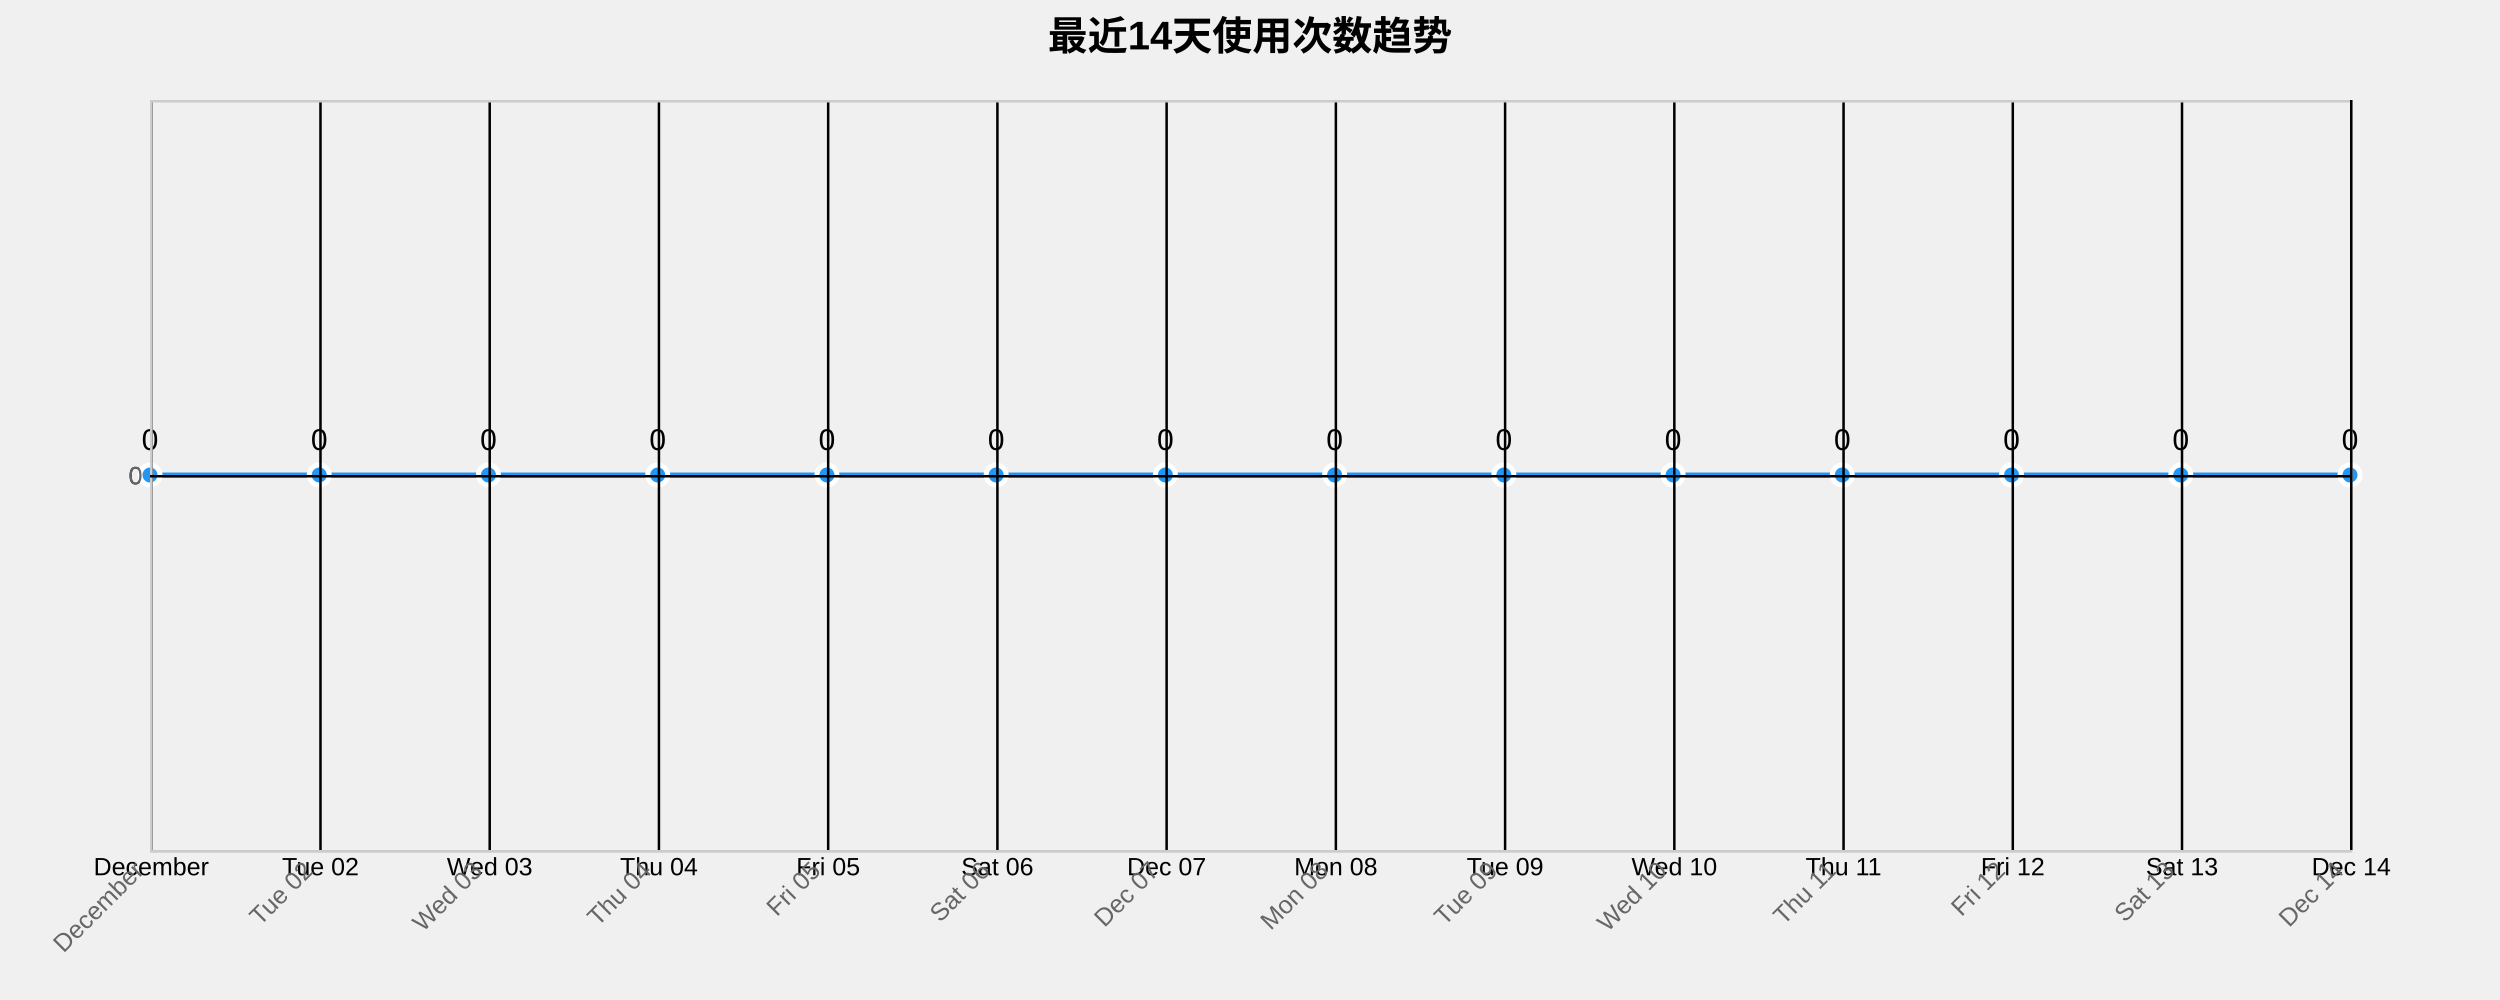
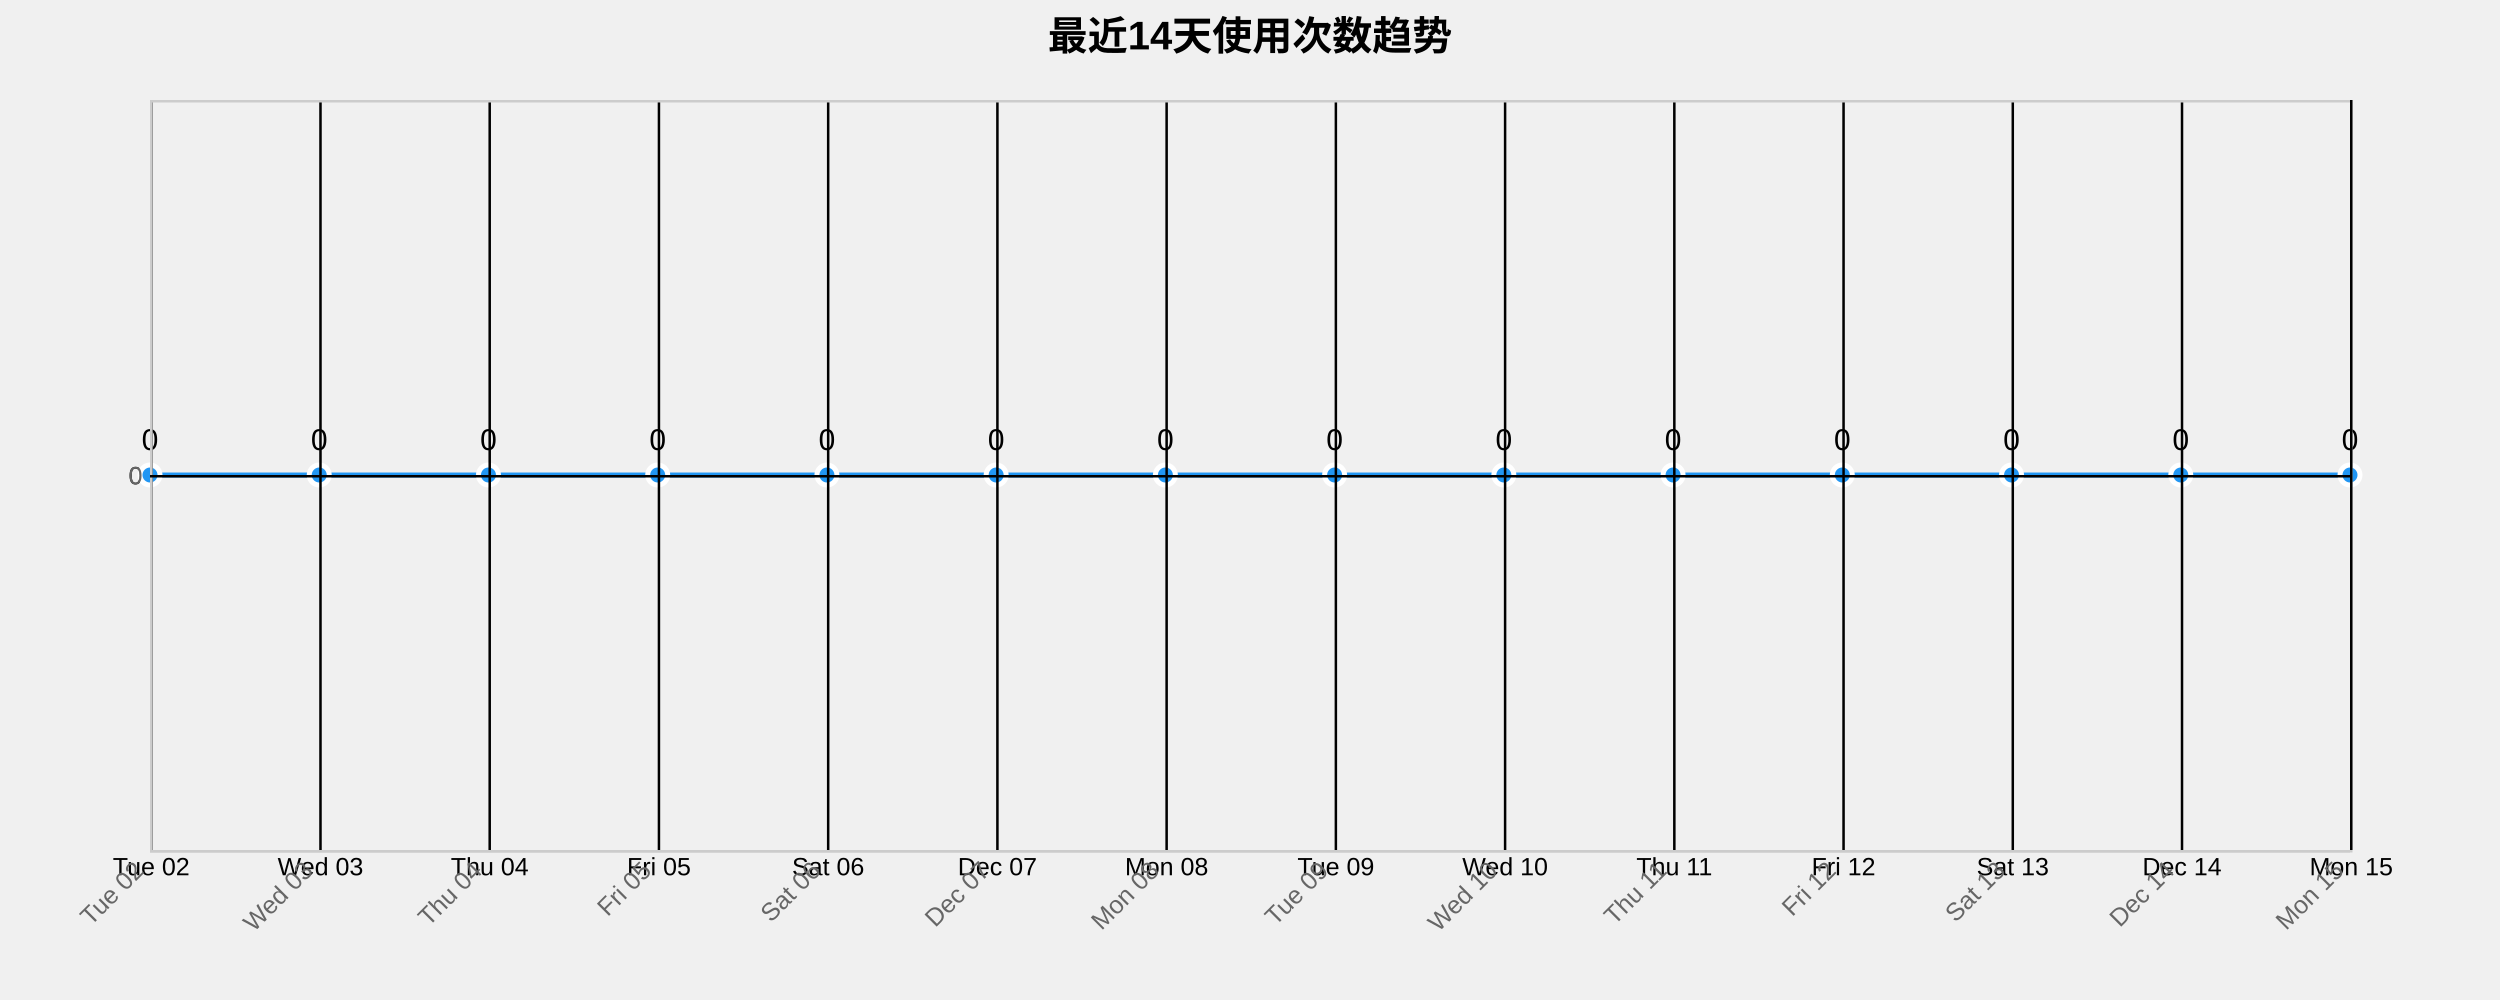
<svg xmlns="http://www.w3.org/2000/svg" width="1000" height="400">
  <g transform="translate(60,40)">
    <text x="440" y="-20" text-anchor="middle" style="font-size: 16px; font-weight: bold;">最近14天使用次数趋势</text>
    <g class="grid" transform="translate(0,300)" fill="none" font-size="10" font-family="sans-serif" text-anchor="middle">
      <path class="domain" stroke="currentColor" d="M0.5,-300V0.5H880.5V-300" />
      <g class="tick" opacity="1" transform="translate(0.5,0)">
        <line stroke="currentColor" y2="-300" />
-         <text fill="currentColor" y="3" dy="0.71em">December</text>
+         <text fill="currentColor" y="3" dy="0.71em">Tue 02</text>
      </g>
      <g class="tick" opacity="1" transform="translate(68.19231,0)">
        <line stroke="currentColor" y2="-300" />
-         <text fill="currentColor" y="3" dy="0.71em">Tue 02</text>
+         <text fill="currentColor" y="3" dy="0.71em">Wed 03</text>
      </g>
      <g class="tick" opacity="1" transform="translate(135.8846,0)">
        <line stroke="currentColor" y2="-300" />
-         <text fill="currentColor" y="3" dy="0.71em">Wed 03</text>
+         <text fill="currentColor" y="3" dy="0.71em">Thu 04</text>
      </g>
      <g class="tick" opacity="1" transform="translate(203.5769,0)">
        <line stroke="currentColor" y2="-300" />
-         <text fill="currentColor" y="3" dy="0.71em">Thu 04</text>
+         <text fill="currentColor" y="3" dy="0.71em">Fri 05</text>
      </g>
      <g class="tick" opacity="1" transform="translate(271.2692,0)">
        <line stroke="currentColor" y2="-300" />
-         <text fill="currentColor" y="3" dy="0.71em">Fri 05</text>
+         <text fill="currentColor" y="3" dy="0.71em">Sat 06</text>
      </g>
      <g class="tick" opacity="1" transform="translate(338.9615,0)">
        <line stroke="currentColor" y2="-300" />
-         <text fill="currentColor" y="3" dy="0.71em">Sat 06</text>
+         <text fill="currentColor" y="3" dy="0.71em">Dec 07</text>
      </g>
      <g class="tick" opacity="1" transform="translate(406.6538,0)">
        <line stroke="currentColor" y2="-300" />
-         <text fill="currentColor" y="3" dy="0.71em">Dec 07</text>
+         <text fill="currentColor" y="3" dy="0.71em">Mon 08</text>
      </g>
      <g class="tick" opacity="1" transform="translate(474.3462,0)">
        <line stroke="currentColor" y2="-300" />
-         <text fill="currentColor" y="3" dy="0.71em">Mon 08</text>
+         <text fill="currentColor" y="3" dy="0.71em">Tue 09</text>
      </g>
      <g class="tick" opacity="1" transform="translate(542.0385,0)">
        <line stroke="currentColor" y2="-300" />
-         <text fill="currentColor" y="3" dy="0.71em">Tue 09</text>
+         <text fill="currentColor" y="3" dy="0.71em">Wed 10</text>
      </g>
      <g class="tick" opacity="1" transform="translate(609.7308,0)">
        <line stroke="currentColor" y2="-300" />
-         <text fill="currentColor" y="3" dy="0.71em">Wed 10</text>
+         <text fill="currentColor" y="3" dy="0.71em">Thu 11</text>
      </g>
      <g class="tick" opacity="1" transform="translate(677.4231,0)">
        <line stroke="currentColor" y2="-300" />
-         <text fill="currentColor" y="3" dy="0.71em">Thu 11</text>
+         <text fill="currentColor" y="3" dy="0.71em">Fri 12</text>
      </g>
      <g class="tick" opacity="1" transform="translate(745.1154,0)">
        <line stroke="currentColor" y2="-300" />
-         <text fill="currentColor" y="3" dy="0.71em">Fri 12</text>
+         <text fill="currentColor" y="3" dy="0.71em">Sat 13</text>
      </g>
      <g class="tick" opacity="1" transform="translate(812.8077,0)">
        <line stroke="currentColor" y2="-300" />
-         <text fill="currentColor" y="3" dy="0.71em">Sat 13</text>
+         <text fill="currentColor" y="3" dy="0.71em">Dec 14</text>
      </g>
      <g class="tick" opacity="1" transform="translate(880.5,0)">
        <line stroke="currentColor" y2="-300" />
-         <text fill="currentColor" y="3" dy="0.71em">Dec 14</text>
+         <text fill="currentColor" y="3" dy="0.71em">Mon 15</text>
      </g>
    </g>
    <g class="grid" fill="none" font-size="10" font-family="sans-serif" text-anchor="end">
      <path class="domain" stroke="currentColor" d="M880,300.5H0.5V0.5H880" />
      <g class="tick" opacity="1" transform="translate(0,150.5)">
        <line stroke="currentColor" x2="880" />
        <text fill="currentColor" x="-3" dy="0.32em">0</text>
      </g>
    </g>
    <path class="area" d="M0,150C22.564,150,45.128,150,67.692,150C90.256,150,112.821,150,135.385,150C157.949,150,180.513,150,203.077,150C225.641,150,248.205,150,270.769,150C293.333,150,315.897,150,338.462,150C361.026,150,383.59,150,406.154,150C428.718,150,451.282,150,473.846,150C496.41,150,518.974,150,541.538,150C564.103,150,586.667,150,609.231,150C631.795,150,654.359,150,676.923,150C699.487,150,722.051,150,744.615,150C767.179,150,789.744,150,812.308,150C834.872,150,857.436,150,880,150L880,300C857.436,300,834.872,300,812.308,300C789.744,300,767.179,300,744.615,300C722.051,300,699.487,300,676.923,300C654.359,300,631.795,300,609.231,300C586.667,300,564.103,300,541.538,300C518.974,300,496.41,300,473.846,300C451.282,300,428.718,300,406.154,300C383.59,300,361.026,300,338.462,300C315.897,300,293.333,300,270.769,300C248.205,300,225.641,300,203.077,300C180.513,300,157.949,300,135.385,300C112.821,300,90.256,300,67.692,300C45.128,300,22.564,300,0,300Z" style="fill: url(#area-gradient); opacity: 0.3;" />
    <path class="line" d="M0,150C22.564,150,45.128,150,67.692,150C90.256,150,112.821,150,135.385,150C157.949,150,180.513,150,203.077,150C225.641,150,248.205,150,270.769,150C293.333,150,315.897,150,338.462,150C361.026,150,383.59,150,406.154,150C428.718,150,451.282,150,473.846,150C496.41,150,518.974,150,541.538,150C564.103,150,586.667,150,609.231,150C631.795,150,654.359,150,676.923,150C699.487,150,722.051,150,744.615,150C767.179,150,789.744,150,812.308,150C834.872,150,857.436,150,880,150" style="fill: none; stroke: #2196F3; stroke-width: 2px;" />
    <circle class="dot" cx="0" cy="150" r="4" style="fill: #2196F3; stroke: #fff; stroke-width: 2px;" />
    <circle class="dot" cx="67.692" cy="150" r="4" style="fill: #2196F3; stroke: #fff; stroke-width: 2px;" />
    <circle class="dot" cx="135.385" cy="150" r="4" style="fill: #2196F3; stroke: #fff; stroke-width: 2px;" />
    <circle class="dot" cx="203.077" cy="150" r="4" style="fill: #2196F3; stroke: #fff; stroke-width: 2px;" />
    <circle class="dot" cx="270.769" cy="150" r="4" style="fill: #2196F3; stroke: #fff; stroke-width: 2px;" />
    <circle class="dot" cx="338.462" cy="150" r="4" style="fill: #2196F3; stroke: #fff; stroke-width: 2px;" />
    <circle class="dot" cx="406.154" cy="150" r="4" style="fill: #2196F3; stroke: #fff; stroke-width: 2px;" />
    <circle class="dot" cx="473.846" cy="150" r="4" style="fill: #2196F3; stroke: #fff; stroke-width: 2px;" />
    <circle class="dot" cx="541.538" cy="150" r="4" style="fill: #2196F3; stroke: #fff; stroke-width: 2px;" />
    <circle class="dot" cx="609.231" cy="150" r="4" style="fill: #2196F3; stroke: #fff; stroke-width: 2px;" />
    <circle class="dot" cx="676.923" cy="150" r="4" style="fill: #2196F3; stroke: #fff; stroke-width: 2px;" />
    <circle class="dot" cx="744.615" cy="150" r="4" style="fill: #2196F3; stroke: #fff; stroke-width: 2px;" />
    <circle class="dot" cx="812.308" cy="150" r="4" style="fill: #2196F3; stroke: #fff; stroke-width: 2px;" />
    <circle class="dot" cx="880" cy="150" r="4" style="fill: #2196F3; stroke: #fff; stroke-width: 2px;" />
    <text class="label" x="0" y="140" text-anchor="middle" style="font-size: 12px;">0</text>
    <text class="label" x="67.692" y="140" text-anchor="middle" style="font-size: 12px;">0</text>
    <text class="label" x="135.385" y="140" text-anchor="middle" style="font-size: 12px;">0</text>
    <text class="label" x="203.077" y="140" text-anchor="middle" style="font-size: 12px;">0</text>
    <text class="label" x="270.769" y="140" text-anchor="middle" style="font-size: 12px;">0</text>
    <text class="label" x="338.462" y="140" text-anchor="middle" style="font-size: 12px;">0</text>
    <text class="label" x="406.154" y="140" text-anchor="middle" style="font-size: 12px;">0</text>
    <text class="label" x="473.846" y="140" text-anchor="middle" style="font-size: 12px;">0</text>
    <text class="label" x="541.538" y="140" text-anchor="middle" style="font-size: 12px;">0</text>
    <text class="label" x="609.231" y="140" text-anchor="middle" style="font-size: 12px;">0</text>
    <text class="label" x="676.923" y="140" text-anchor="middle" style="font-size: 12px;">0</text>
    <text class="label" x="744.615" y="140" text-anchor="middle" style="font-size: 12px;">0</text>
    <text class="label" x="812.308" y="140" text-anchor="middle" style="font-size: 12px;">0</text>
    <text class="label" x="880" y="140" text-anchor="middle" style="font-size: 12px;">0</text>
    <g class="x-axis" transform="translate(0,300)" fill="none" font-size="10" font-family="sans-serif" text-anchor="middle">
      <path class="domain" stroke="currentColor" d="M0.5,-300V0.5H880.5V-300" />
      <g class="tick" opacity="1" transform="translate(0.5,0)">
        <line stroke="currentColor" y2="-300" />
-         <text fill="currentColor" y="3" dy=".15em" style="text-anchor: end;" dx="-.8em" transform="rotate(-45)">December</text>
+         <text fill="currentColor" y="3" dy=".15em" style="text-anchor: end;" dx="-.8em" transform="rotate(-45)">Tue 02</text>
      </g>
      <g class="tick" opacity="1" transform="translate(68.19231,0)">
        <line stroke="currentColor" y2="-300" />
-         <text fill="currentColor" y="3" dy=".15em" style="text-anchor: end;" dx="-.8em" transform="rotate(-45)">Tue 02</text>
+         <text fill="currentColor" y="3" dy=".15em" style="text-anchor: end;" dx="-.8em" transform="rotate(-45)">Wed 03</text>
      </g>
      <g class="tick" opacity="1" transform="translate(135.8846,0)">
        <line stroke="currentColor" y2="-300" />
-         <text fill="currentColor" y="3" dy=".15em" style="text-anchor: end;" dx="-.8em" transform="rotate(-45)">Wed 03</text>
+         <text fill="currentColor" y="3" dy=".15em" style="text-anchor: end;" dx="-.8em" transform="rotate(-45)">Thu 04</text>
      </g>
      <g class="tick" opacity="1" transform="translate(203.5769,0)">
        <line stroke="currentColor" y2="-300" />
-         <text fill="currentColor" y="3" dy=".15em" style="text-anchor: end;" dx="-.8em" transform="rotate(-45)">Thu 04</text>
+         <text fill="currentColor" y="3" dy=".15em" style="text-anchor: end;" dx="-.8em" transform="rotate(-45)">Fri 05</text>
      </g>
      <g class="tick" opacity="1" transform="translate(271.2692,0)">
        <line stroke="currentColor" y2="-300" />
-         <text fill="currentColor" y="3" dy=".15em" style="text-anchor: end;" dx="-.8em" transform="rotate(-45)">Fri 05</text>
+         <text fill="currentColor" y="3" dy=".15em" style="text-anchor: end;" dx="-.8em" transform="rotate(-45)">Sat 06</text>
      </g>
      <g class="tick" opacity="1" transform="translate(338.9615,0)">
        <line stroke="currentColor" y2="-300" />
-         <text fill="currentColor" y="3" dy=".15em" style="text-anchor: end;" dx="-.8em" transform="rotate(-45)">Sat 06</text>
+         <text fill="currentColor" y="3" dy=".15em" style="text-anchor: end;" dx="-.8em" transform="rotate(-45)">Dec 07</text>
      </g>
      <g class="tick" opacity="1" transform="translate(406.6538,0)">
        <line stroke="currentColor" y2="-300" />
-         <text fill="currentColor" y="3" dy=".15em" style="text-anchor: end;" dx="-.8em" transform="rotate(-45)">Dec 07</text>
+         <text fill="currentColor" y="3" dy=".15em" style="text-anchor: end;" dx="-.8em" transform="rotate(-45)">Mon 08</text>
      </g>
      <g class="tick" opacity="1" transform="translate(474.3462,0)">
        <line stroke="currentColor" y2="-300" />
-         <text fill="currentColor" y="3" dy=".15em" style="text-anchor: end;" dx="-.8em" transform="rotate(-45)">Mon 08</text>
+         <text fill="currentColor" y="3" dy=".15em" style="text-anchor: end;" dx="-.8em" transform="rotate(-45)">Tue 09</text>
      </g>
      <g class="tick" opacity="1" transform="translate(542.0385,0)">
        <line stroke="currentColor" y2="-300" />
-         <text fill="currentColor" y="3" dy=".15em" style="text-anchor: end;" dx="-.8em" transform="rotate(-45)">Tue 09</text>
+         <text fill="currentColor" y="3" dy=".15em" style="text-anchor: end;" dx="-.8em" transform="rotate(-45)">Wed 10</text>
      </g>
      <g class="tick" opacity="1" transform="translate(609.7308,0)">
        <line stroke="currentColor" y2="-300" />
-         <text fill="currentColor" y="3" dy=".15em" style="text-anchor: end;" dx="-.8em" transform="rotate(-45)">Wed 10</text>
+         <text fill="currentColor" y="3" dy=".15em" style="text-anchor: end;" dx="-.8em" transform="rotate(-45)">Thu 11</text>
      </g>
      <g class="tick" opacity="1" transform="translate(677.4231,0)">
        <line stroke="currentColor" y2="-300" />
-         <text fill="currentColor" y="3" dy=".15em" style="text-anchor: end;" dx="-.8em" transform="rotate(-45)">Thu 11</text>
+         <text fill="currentColor" y="3" dy=".15em" style="text-anchor: end;" dx="-.8em" transform="rotate(-45)">Fri 12</text>
      </g>
      <g class="tick" opacity="1" transform="translate(745.1154,0)">
        <line stroke="currentColor" y2="-300" />
-         <text fill="currentColor" y="3" dy=".15em" style="text-anchor: end;" dx="-.8em" transform="rotate(-45)">Fri 12</text>
+         <text fill="currentColor" y="3" dy=".15em" style="text-anchor: end;" dx="-.8em" transform="rotate(-45)">Sat 13</text>
      </g>
      <g class="tick" opacity="1" transform="translate(812.8077,0)">
        <line stroke="currentColor" y2="-300" />
-         <text fill="currentColor" y="3" dy=".15em" style="text-anchor: end;" dx="-.8em" transform="rotate(-45)">Sat 13</text>
+         <text fill="currentColor" y="3" dy=".15em" style="text-anchor: end;" dx="-.8em" transform="rotate(-45)">Dec 14</text>
      </g>
      <g class="tick" opacity="1" transform="translate(880.5,0)">
        <line stroke="currentColor" y2="-300" />
-         <text fill="currentColor" y="3" dy=".15em" style="text-anchor: end;" dx="-.8em" transform="rotate(-45)">Dec 14</text>
+         <text fill="currentColor" y="3" dy=".15em" style="text-anchor: end;" dx="-.8em" transform="rotate(-45)">Mon 15</text>
      </g>
    </g>
    <g class="y-axis" fill="none" font-size="10" font-family="sans-serif" text-anchor="end">
      <path class="domain" stroke="currentColor" d="M880,300.5H0.5V0.5H880" />
      <g class="tick" opacity="1" transform="translate(0,150.5)">
        <line stroke="currentColor" x2="880" />
        <text fill="currentColor" x="-3" dy="0.32em">0</text>
      </g>
    </g>
    <style>
    .grid line {
      stroke: #e0e0e0;
      stroke-opacity: 0.7;
      shape-rendering: crispEdges;
    }
    .grid path {
      stroke-width: 0;
    }
    .dot:hover {
      r: 6;
    }
    text {
      font-family: Arial, sans-serif;
    }
    .x-axis path, .y-axis path {
      stroke: #ccc;
    }
    .x-axis text, .y-axis text {
      fill: #666;
    }
  </style>
  </g>
</svg>
